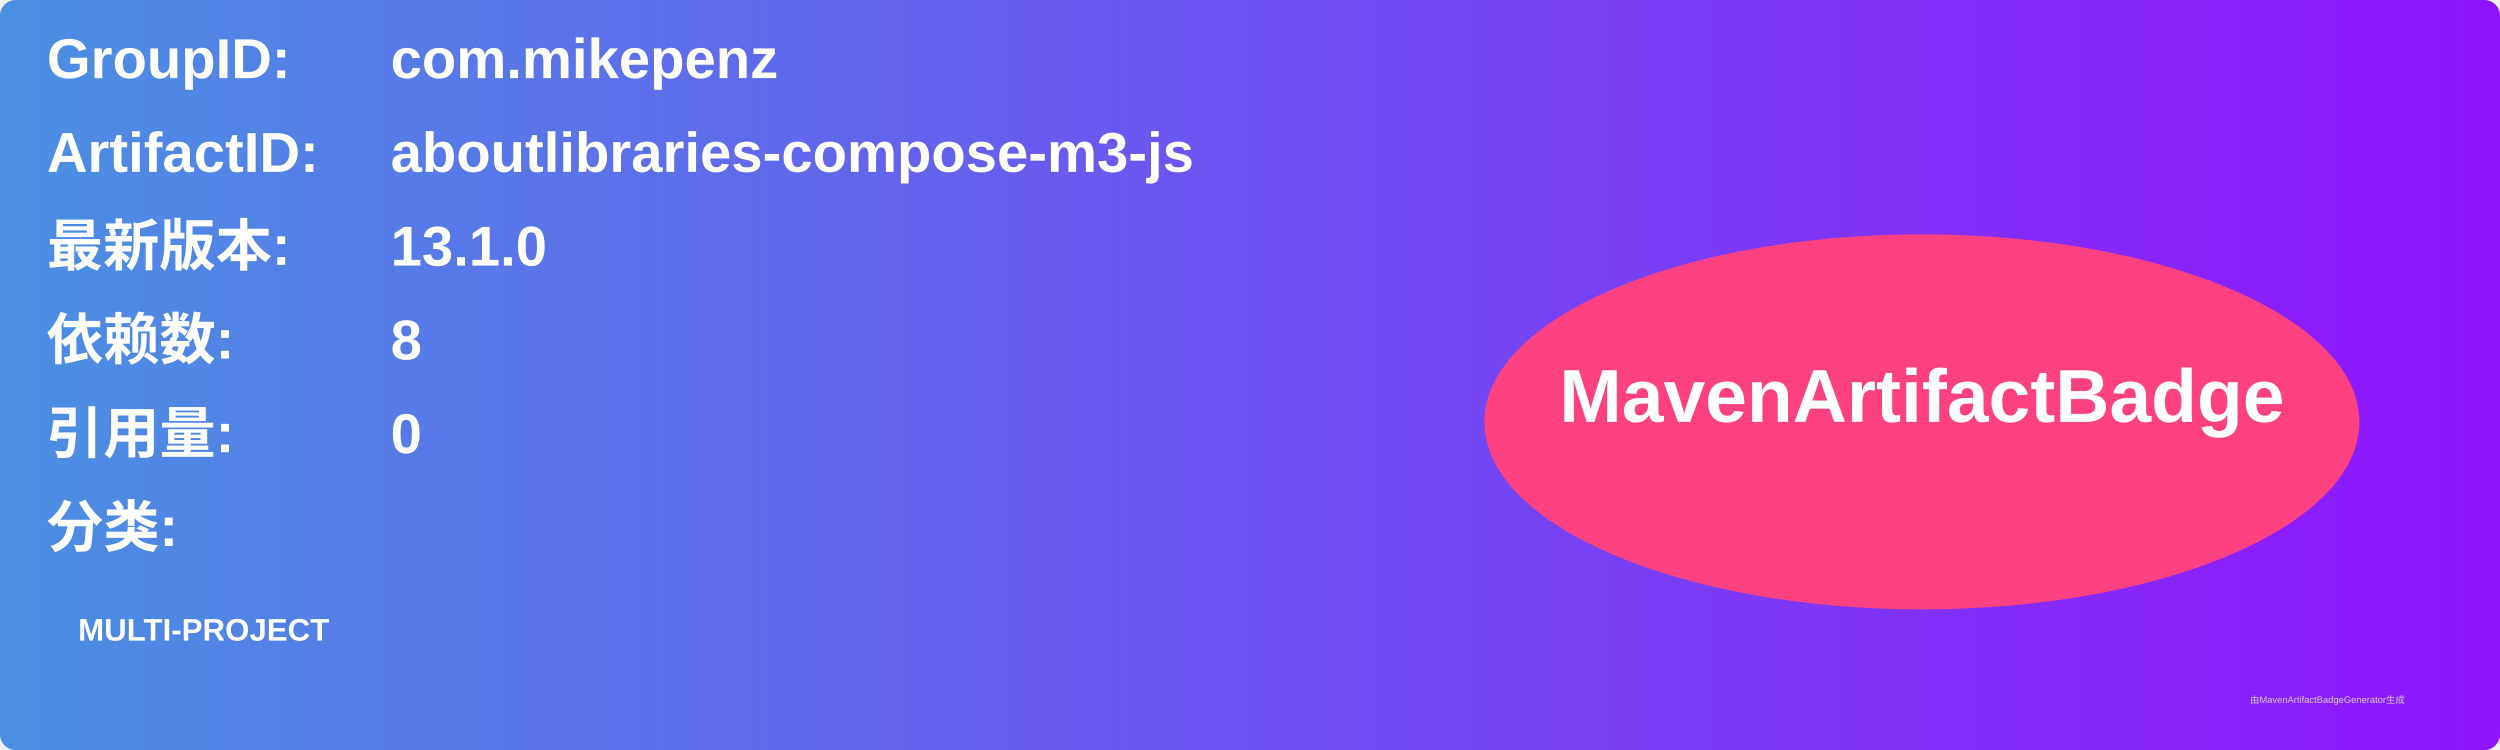
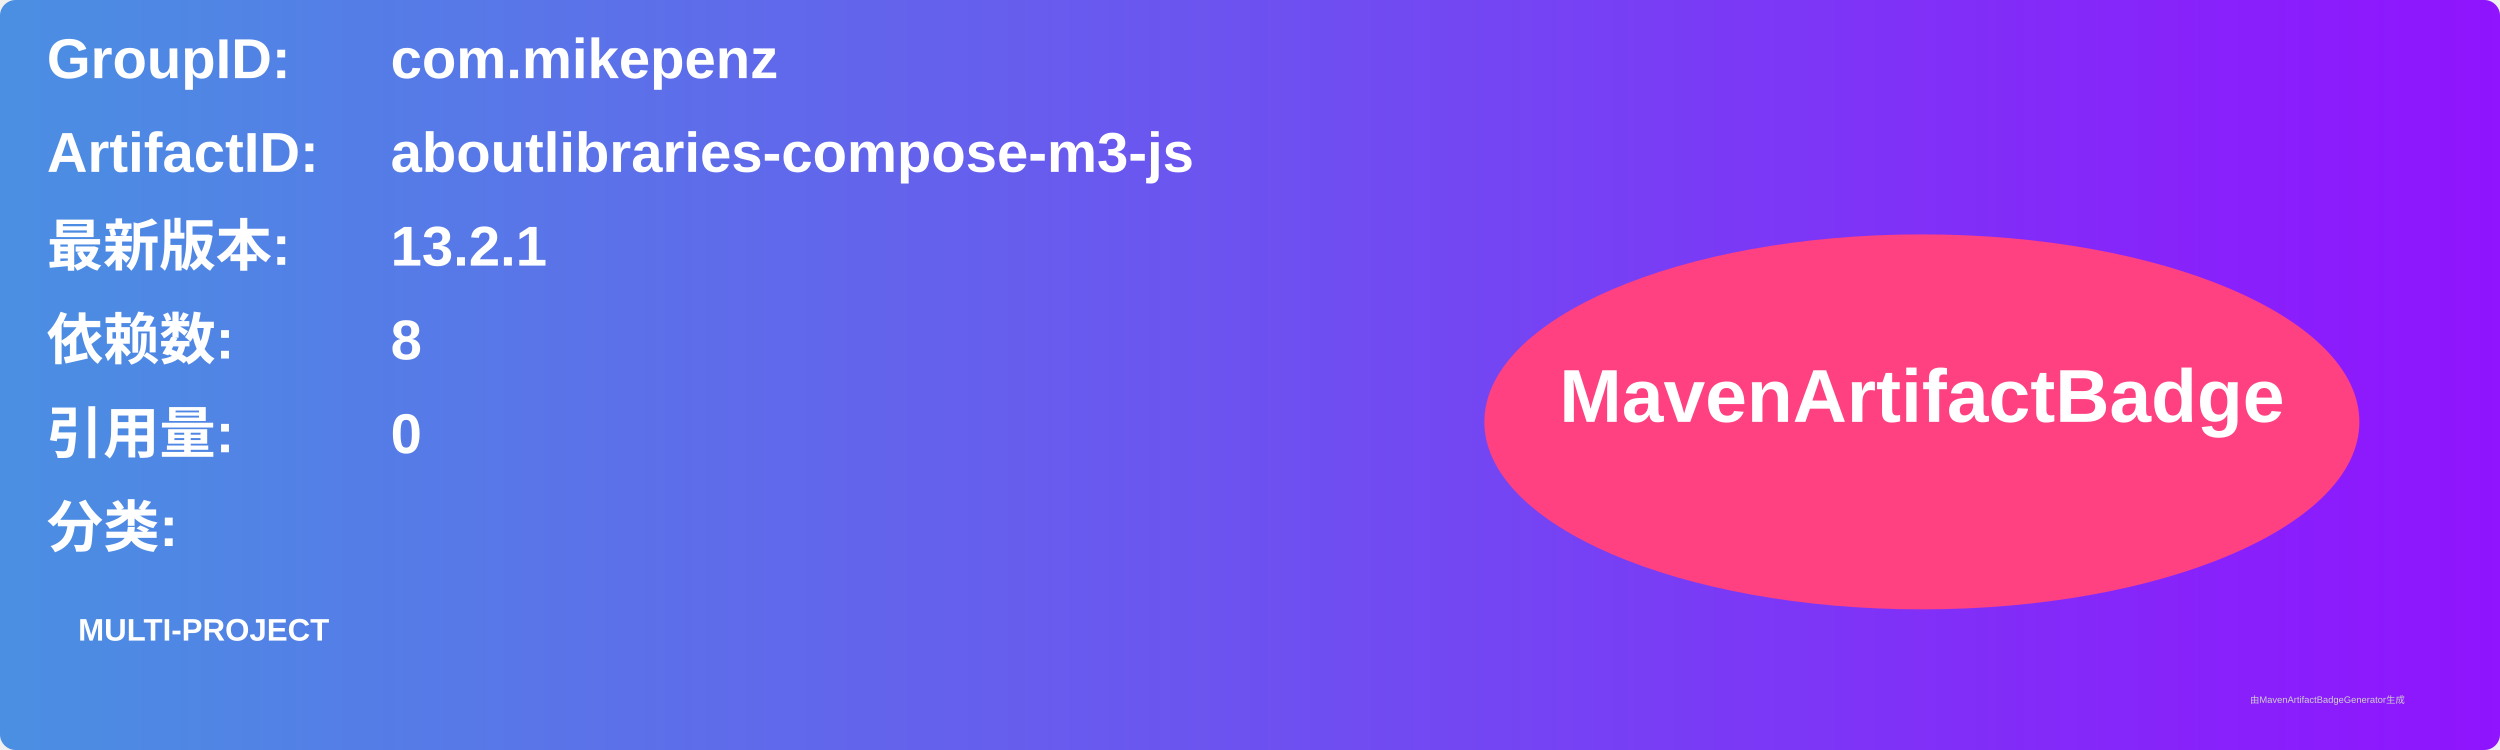
<svg xmlns="http://www.w3.org/2000/svg" width="800" height="240" viewBox="0 0 800 240">
  <linearGradient id="grad" x1="0%" y1="0%" x2="100%" y2="0%">
    <stop offset="0%" stop-color="#4a90e2" />
    <stop offset="100%" stop-color="#9013fe" />
  </linearGradient>
  <rect width="100%" height="100%" rx="5" ry="5" fill="url(#grad)" />
  <g transform="translate(15, 15)">
    <text x="0" y="10" font-family="Arial" font-size="18" fill="white" font-weight="bold" width="260">GroupID:</text>
    <text x="110" y="10" font-family="Arial" font-size="18" fill="white" font-weight="bold" width="460">com.mikepenz</text>
    <text x="0" y="40" font-family="Arial" font-size="18" fill="white" font-weight="bold" width="260">ArtifactID:</text>
    <text x="110" y="40" font-family="Arial" font-size="18" fill="white" font-weight="bold" width="460">aboutlibraries-compose-m3-js</text>
    <text x="0" y="70" font-family="Arial" font-size="18" fill="white" font-weight="bold">最新版本:</text>
    <text x="110" y="70" font-family="Arial" font-size="18" fill="white" font-weight="bold">
-       <tspan font-weight="bold">13.1.0</tspan>
+       <tspan font-weight="bold">13.2.1</tspan>
    </text>
    <text x="0" y="100" font-family="Arial" font-size="18" fill="white" font-weight="bold">依赖数: </text>
    <text x="110" y="100" font-family="Arial" font-size="18" fill="white">
      <tspan font-weight="bold">8</tspan>
    </text>
    <text x="0" y="130" font-family="Arial" font-size="18" fill="white" font-weight="bold">引用量: </text>
    <text x="110" y="130" font-family="Arial" font-size="18" fill="white">
      <tspan font-weight="bold">0</tspan>
    </text>
    <text x="0" y="160" font-family="Arial" font-size="18" fill="white" font-weight="bold">分类:</text>
    <text x="10" y="190" font-family="Arial" font-size="10" fill="white">
      <tspan font-weight="bold">MULTI-PROJECT</tspan>
    </text>
    <ellipse cx="600" cy="120" rx="140" ry="60" fill="#ff4081" />
    <text x="600" y="120" text-anchor="middle" font-family="Arial" font-size="24" fill="white" font-weight="bold">MavenArtifactBadge</text>
  </g>
  <text x="720" y="225" font-family="Arial" font-size="3" fill="#d0d0d0">由MavenArtifactBadgeGenerator生成</text>
</svg>
